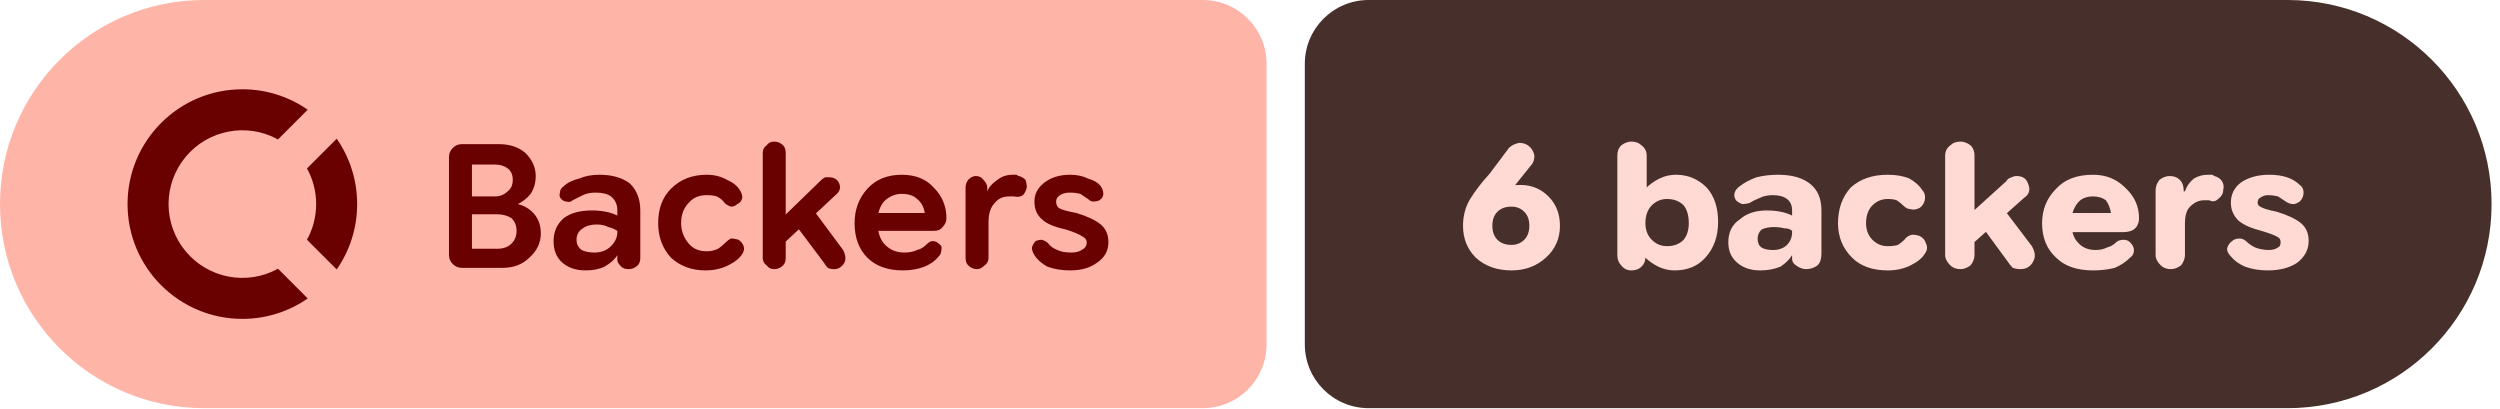
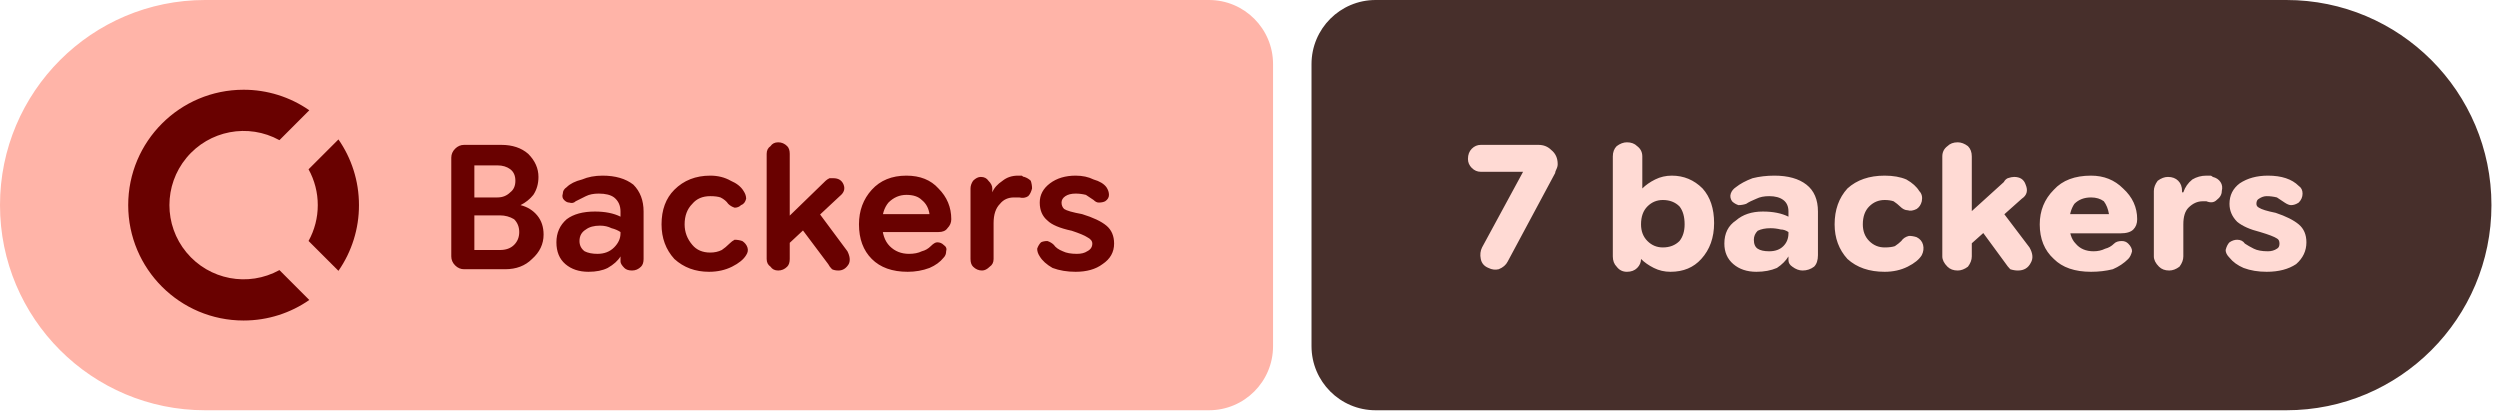
- <svg xmlns="http://www.w3.org/2000/svg" width="196" height="32" viewBox="0 0 196 32" role="img" aria-label="Backers: 6 backers">
+ <svg xmlns="http://www.w3.org/2000/svg" width="195" height="32" viewBox="0 0 195 32" role="img" aria-label="Backers: 7 backers">
  <path fill="#ffb4a8" d="M16 0H94.298A5 5 0 0 1 99.298 5V27A5 5 0 0 1 94.298 32H16A16 16 0 0 1 0 16V16A16 16 0 0 1 16 0Z" />
-   <path fill="#472f2b" d="M107.298 0H179.339A16 16 0 0 1 195.339 16V16A16 16 0 0 1 179.339 32H107.298A5 5 0 0 1 102.298 27V5A5 5 0 0 1 107.298 0Z" />
+   <path fill="#472f2b" d="M107.298 0H178.333A16 16 0 0 1 194.333 16V16A16 16 0 0 1 178.333 32H107.298A5 5 0 0 1 102.298 27V5A5 5 0 0 1 107.298 0Z" />
  <g fill="#690100" transform="translate(10.00 7.00) scale(0.75) translate(-0.0 -0.0)">
    <path d="M12 0C5.373 0 0 5.373 0 12s5.373 12 12 12c2.54 0 4.894-.79 6.834-2.135l-3.107-3.109a7.715 7.715 0 1 1 0-13.512l3.107-3.109A11.943 11.943 0 0 0 12 0zm9.865 5.166l-3.109 3.107A7.67 7.67 0 0 1 19.715 12a7.682 7.682 0 0 1-.959 3.727l3.109 3.107A11.943 11.943 0 0 0 24 12c0-2.54-.79-4.894-2.135-6.834z" />
  </g>
  <path fill="#690100" d="m36.2 21q-.4 0-.7-.3q-.3-.3-.3-.7v-7.7q0-.4 .3-.7q.3-.3 .7-.3h2.9q1.3 0 2.1 .7q.8 .8 .8 1.8q0 .8-.4 1.4q-.4 .5-1 .8v0q.8 .2 1.3 .8q.5 .6 .5 1.5q0 1.1-.9 1.9q-.8 .8-2.1 .8zm.8-1.5h2q.7 0 1.1-.4q.4-.4 .4-1q0-.6-.4-1q-.5-.3-1.1-.3h-2.5v-1.4h2.3q.6 0 1-.4q.4-.3 .4-.9q0-.6-.4-.9q-.4-.3-1-.3h-1.8zm8.9 1.7q-1.1 0-1.8-.6q-.7-.6-.7-1.7q0-1.1 .8-1.8q.8-.6 2.2-.6q.6 0 1.1 .1q.5 .1 .9 .3v-.4q0-.7-.5-1.1q-.4-.3-1.2-.3q-.6 0-1 .2q-.4 .2-.8 .4q-.2 .2-.5 .1q-.2 0-.4-.2q-.2-.2-.1-.5q0-.3 .3-.5q.4-.4 1.2-.6q.7-.3 1.6-.3q1.5 0 2.4 .7q.8 .8 .8 2.1v3.7q0 .4-.2 .6q-.3 .3-.7 .3q-.4 0-.6-.2q-.3-.3-.3-.5v-.9l.3 .5h-.3q-.3 .5-1 .9q-.6 .3-1.5 .3zm.7-1.4q.8 0 1.3-.5q.5-.5 .5-1.1v-.1q-.3-.2-.7-.3q-.4-.2-.9-.2q-.7 0-1.1 .3q-.5 .3-.5 .9q0 .5 .4 .8q.4 .2 1 .2zm8.7 1.4q-1.6 0-2.7-1q-1-1.1-1-2.7q0-1.7 1-2.7q1.1-1.1 2.8-1.1q.9 0 1.6 .4q.7 .3 1 .8q.2 .3 .2 .6q-.1 .4-.4 .5q-.2 .2-.5 .2q-.3-.1-.5-.3q-.2-.3-.6-.5q-.3-.1-.8-.1q-.9 0-1.4 .6q-.6 .6-.6 1.6q0 .9 .6 1.6q.5 .6 1.4 .6q.5 0 .9-.2q.3-.2 .6-.5q.2-.2 .4-.3q.3 0 .6 .1q.3 .2 .4 .5q.1 .3-.1 .6q-.3 .5-1.1 .9q-.8 .4-1.8 .4zm5.7-1.7v-2.1l3.4-3.3q.1-.1 .3-.2q.1 0 .3 0q.6 0 .8 .5q.2 .5-.3 .9zm-.3 1.6q-.4 0-.6-.3q-.3-.2-.3-.6v-8.2q0-.4 .3-.6q.2-.3 .6-.3q.4 0 .7 .3q.2 .2 .2 .6v8.2q0 .4-.2 .6q-.3 .3-.7 .3zm4.7 0q-.3 0-.5-.1q-.2-.2-.3-.4l-2.4-3.2l1.3-1.3l2.6 3.5q.3 .6 .1 1q-.3 .5-.8 .5zm5.4 .1q-1.8 0-2.8-1q-1-1-1-2.7q0-1.6 1-2.7q1-1.1 2.7-1.1q1.6 0 2.5 1q1 1 1 2.4q0 0 0 0q0 0 0 0q0 .4-.3 .7q-.2 .3-.7 .3h-5.3v-1.4h4.6v0q-.1-.7-.6-1.1q-.4-.4-1.2-.4q-.8 0-1.4 .6q-.5 .6-.5 1.6q0 1.2 .6 1.8q.6 .6 1.5 .6q.6 0 1-.2q.4-.1 .7-.4q.3-.3 .5-.3q.3 0 .5 .2q.3 .2 .2 .5q0 .3-.2 .5q-.4 .5-1.1 .8q-.8 .3-1.7 .3zm5.8-.1q-.4 0-.7-.3q-.2-.2-.2-.6v-5.5q0-.3 .2-.6q.3-.3 .6-.3q.4 0 .6 .3q.3 .3 .3 .6v.5l-.2-.2h.2q.2-.5 .8-.9q.5-.4 1.2-.4q.1 0 .3 0q.1 .1 .2 .1q.3 .1 .5 .3q.1 .3 .1 .6q-.1 .4-.3 .6q-.3 .2-.7 .1q-.1 0-.2 0q-.1 0-.2 0q-.7 0-1.1 .5q-.5 .5-.5 1.5v2.8q0 .4-.3 .6q-.3 .3-.6 .3zm7.3 .1q-1 0-1.8-.3q-.7-.4-1-.9q-.2-.3-.2-.6q.1-.3 .3-.5q.2-.1 .5-.1q.3 .1 .5 .3q.2 .3 .7 .5q.4 .2 1.1 .2q.5 0 .8-.2q.4-.2 .4-.6q0-.3-.4-.5q-.3-.2-1.2-.5q-1.4-.3-1.9-.8q-.6-.5-.6-1.4q0-.9 .8-1.5q.8-.6 2-.6q.8 0 1.4 .3q.7 .2 1 .6q.2 .3 .2 .6q0 .3-.3 .5q-.2 .1-.5 .1q-.2 0-.4-.2q-.3-.2-.6-.4q-.4-.1-.8-.1q-.5 0-.8 .2q-.3 .2-.3 .5q0 .3 .2 .5q.3 .2 1.4 .4q1.3 .4 1.9 .9q.6 .5 .6 1.4q0 1-.9 1.6q-.8 .6-2.1 .6z" />
-   <path fill="#ffdad4" d="m118.5 21.2q-1.7 0-2.8-1q-1-1-1-2.5q0-1.1 .5-2q.6-1 1.6-2.1l1.5-2q.3-.3 .8-.4q.4 0 .7 .2q.4 .3 .5 .8q0 .5-.3 .8l-1.2 1.5q-.4 .4-1.3 .9q-.9 .5-1.4 2.3h-1.2q.3-1.6 1.5-2.4q1.3-.8 2.8-.8q1.3 0 2.2 .9q.9 .9 .9 2.3q0 1.5-1.1 2.5q-1.1 1-2.7 1zm0-2q.6 0 1-.4q.4-.4 .4-1.1q0-.7-.4-1.1q-.4-.4-1-.4q-.7 0-1.1 .4q-.4 .4-.4 1.1q0 .7 .4 1.1q.4 .4 1.1 .4zm12.8 2q-.7 0-1.3-.3q-.6-.3-1-.7h-.5l.5-.6v.6q0 .4-.3 .7q-.3 .3-.8 .3q-.5 0-.8-.4q-.3-.3-.3-.8v-7.8q0-.5 .3-.8q.4-.3 .8-.3q.5 0 .8 .3q.4 .3 .4 .8v2.5h0q.4-.4 1-.7q.6-.3 1.3-.3q1.4 0 2.4 1q.9 1 .9 2.7q0 1.7-1 2.8q-.9 1-2.4 1zm-.6-1.9q.8 0 1.3-.5q.4-.5 .4-1.3q0-.9-.4-1.4q-.5-.5-1.3-.5q-.7 0-1.2 .5q-.5 .5-.5 1.4q0 .8 .5 1.3q.5 .5 1.2 .5zm7.3 1.9q-1.1 0-1.8-.6q-.7-.6-.7-1.6q0-1.2 .9-1.8q.8-.7 2.1-.7q.6 0 1.1 .1q.5 .1 .9 .3v-.4q0-.6-.4-.9q-.4-.3-1.1-.3q-.6 0-1 .2q-.5 .2-.8 .4q-.3 .1-.6 .1q-.3-.1-.5-.3q-.2-.3-.1-.6q.1-.3 .4-.5q.5-.4 1.3-.7q.8-.2 1.7-.2q1.6 0 2.5 .7q.9 .7 .9 2.1v3.4q0 .6-.3 .9q-.4 .3-.9 .3q-.4 0-.8-.3q-.3-.2-.3-.5v-.7l.4 .4h-.4q-.3 .5-.9 .9q-.7 .3-1.6 .3zm1-1.6q.7 0 1.1-.4q.4-.4 .4-1v-.1q-.2-.2-.6-.2q-.4-.1-.8-.1q-.6 0-1 .2q-.3 .3-.3 .7q0 .5 .3 .7q.3 .2 .9 .2zm9 1.6q-1.8 0-2.8-1q-1.1-1.1-1.1-2.7q0-1.7 1-2.8q1.1-1 2.9-1q1 0 1.7 .3q.7 .4 1 .9q.3 .3 .2 .8q-.1 .4-.4 .6q-.4 .2-.7 .1q-.3 0-.6-.3q-.2-.2-.5-.4q-.3-.1-.7-.1q-.7 0-1.2 .5q-.5 .5-.5 1.4q0 .8 .5 1.3q.5 .5 1.2 .5q.5 0 .8-.1q.3-.2 .5-.4q.2-.3 .6-.4q.3 0 .6 .1q.4 .2 .5 .6q.2 .4-.1 .8q-.3 .5-1.1 .9q-.8 .4-1.8 .4zm6.1-1.6v-2.5l3.2-2.9q.1-.2 .4-.3q.2-.1 .4-.1q.7 0 .9 .6q.3 .7-.3 1.1zm-.4 1.5q-.5 0-.8-.3q-.4-.4-.4-.8v-7.8q0-.5 .4-.8q.3-.3 .8-.3q.4 0 .8 .3q.3 .3 .3 .8v7.8q0 .4-.3 .8q-.4 .3-.8 .3zm4.7 0q-.3 0-.6-.1q-.2-.2-.4-.5l-2.2-3l1.6-1.5l2.5 3.3q.4 .7 .1 1.2q-.3 .6-1 .6zm5.7 .1q-1.9 0-2.9-1q-1.1-1-1.1-2.7q0-1.6 1.1-2.7q1-1.1 2.9-1.1q1.5 0 2.5 1q1.1 1 1.1 2.4q0 0 0 0q0 0 0 0q0 .5-.3 .8q-.3 .3-1 .3h-5.2v-1.5h4.3q-.1-.6-.4-1q-.4-.3-1-.3q-.8 0-1.2 .5q-.5 .6-.5 1.5q0 1.1 .5 1.6q.5 .6 1.4 .6q.5 0 .9-.2q.4-.1 .7-.4q.2-.2 .6-.2q.3 0 .5 .2q.3 .3 .3 .6q0 .4-.3 .6q-.5 .5-1.2 .8q-.8 .2-1.7 .2zm6.1-.1q-.5 0-.8-.3q-.4-.4-.4-.8v-5.1q0-.4 .3-.8q.4-.3 .8-.3q.5 0 .8 .3q.3 .3 .3 .8v.4l-.2-.3h.3q.2-.6 .7-1q.5-.3 1.1-.3q.2 0 .3 0q.1 0 .2 .1q.4 .1 .6 .4q.2 .3 .1 .7q0 .4-.4 .7q-.3 .3-.7 .1q-.1 0-.2 0q-.1 0-.2 0q-.6 0-1.1 .5q-.4 .4-.4 1.3v2.5q0 .4-.3 .8q-.4 .3-.8 .3zm7.6 .1q-1 0-1.8-.3q-.7-.3-1.1-.8q-.3-.3-.3-.6q.1-.4 .4-.6q.2-.2 .6-.2q.3 0 .6 .3q.2 .2 .6 .4q.5 .2 1.1 .2q.4 0 .7-.2q.2-.1 .2-.4q0-.3-.2-.4q-.3-.2-1.3-.5q-1.2-.3-1.8-.8q-.6-.6-.6-1.4q0-1 .8-1.6q.9-.6 2.2-.6q.8 0 1.4 .2q.6 .2 1 .6q.3 .2 .3 .6q0 .4-.3 .7q-.3 .2-.5 .2q-.3 0-.6-.2q-.3-.2-.6-.4q-.4-.1-.8-.1q-.3 0-.6 .2q-.2 .1-.2 .4q0 .2 .2 .3q.3 .2 1.3 .4q1.3 .4 1.9 .9q.6 .5 .6 1.4q0 1-.9 1.7q-.9 .6-2.3 .6z" />
+   <path fill="#ffdad4" d="m116.1 20.9q-.5-.2-.6-.7q-.1-.5 .1-.9l3.2-5.9l0 0h-3.3q-.4 0-.7-.3q-.3-.3-.3-.7q0-.5 .3-.8q.3-.3 .7-.3h4.5q.6 0 1 .4q.5 .4 .5 1.1q0 .2-.1 .4q-.1 .2-.1 .3l-3.7 6.9q-.2 .4-.7 .6q-.4 .1-.8-.1zm14.2 .3q-.7 0-1.3-.3q-.6-.3-1-.7h-.5l.5-.6v.6q0 .4-.3 .7q-.3 .3-.8 .3q-.5 0-.8-.4q-.3-.3-.3-.8v-7.8q0-.5 .3-.8q.4-.3 .8-.3q.5 0 .8 .3q.4 .3 .4 .8v2.5h0q.4-.4 1-.7q.6-.3 1.3-.3q1.4 0 2.4 1q.9 1 .9 2.7q0 1.7-1 2.8q-.9 1-2.4 1zm-.6-1.9q.8 0 1.3-.5q.4-.5 .4-1.3q0-.9-.4-1.4q-.5-.5-1.3-.5q-.7 0-1.2 .5q-.5 .5-.5 1.4q0 .8 .5 1.3q.5 .5 1.2 .5zm7.3 1.9q-1.1 0-1.8-.6q-.7-.6-.7-1.6q0-1.2 .9-1.8q.8-.7 2.1-.7q.6 0 1.1 .1q.5 .1 .9 .3v-.4q0-.6-.4-.9q-.4-.3-1.1-.3q-.6 0-1 .2q-.5 .2-.8 .4q-.3 .1-.6 .1q-.3-.1-.5-.3q-.2-.3-.1-.6q.1-.3 .4-.5q.5-.4 1.3-.7q.8-.2 1.7-.2q1.6 0 2.5 .7q.9 .7 .9 2.1v3.4q0 .6-.3 .9q-.4 .3-.9 .3q-.4 0-.8-.3q-.3-.2-.3-.5v-.7l.4 .4h-.4q-.3 .5-.9 .9q-.7 .3-1.6 .3zm1-1.6q.7 0 1.1-.4q.4-.4 .4-1v-.1q-.3-.2-.6-.2q-.4-.1-.8-.1q-.6 0-1 .2q-.3 .3-.3 .7q0 .5 .3 .7q.3 .2 .9 .2zm9 1.6q-1.8 0-2.9-1q-1-1.1-1-2.7q0-1.7 1-2.8q1.1-1 2.9-1q1 0 1.7 .3q.7 .4 1 .9q.3 .3 .2 .8q-.1 .4-.4 .6q-.4 .2-.7 .1q-.3 0-.6-.3q-.2-.2-.5-.4q-.3-.1-.7-.1q-.7 0-1.2 .5q-.5 .5-.5 1.4q0 .8 .5 1.3q.5 .5 1.2 .5q.5 0 .8-.1q.3-.2 .5-.4q.2-.3 .6-.4q.3 0 .6 .1q.4 .2 .5 .6q.1 .4-.1 .8q-.3 .5-1.1 .9q-.8 .4-1.8 .4zm6.1-1.6v-2.5l3.2-2.9q.1-.2 .3-.3q.3-.1 .5-.1q.7 0 .9 .6q.3 .7-.3 1.1zm-.4 1.5q-.5 0-.8-.3q-.4-.4-.4-.8v-7.8q0-.5 .4-.8q.3-.3 .8-.3q.4 0 .8 .3q.3 .3 .3 .8v7.8q0 .4-.3 .8q-.4 .3-.8 .3zm4.7 0q-.3 0-.6-.1q-.2-.2-.4-.5l-2.2-3l1.6-1.5l2.5 3.3q.4 .7 .1 1.2q-.3 .6-1 .6zm5.7 .1q-1.9 0-2.9-1q-1.1-1-1.1-2.7q0-1.6 1.1-2.7q1-1.1 2.9-1.1q1.5 0 2.5 1q1.1 1 1.1 2.4q0 0 0 0q0 0 0 0q0 .5-.3 .8q-.3 .3-1 .3h-5.2v-1.5h4.3q-.1-.6-.4-1q-.4-.3-1-.3q-.8 0-1.3 .5q-.4 .6-.4 1.5q0 1.1 .5 1.6q.5 .6 1.4 .6q.5 0 .9-.2q.4-.1 .7-.4q.2-.2 .6-.2q.3 0 .5 .2q.3 .3 .3 .6q-.1 .4-.3 .6q-.5 .5-1.2 .8q-.8 .2-1.7 .2zm6.1-.1q-.5 0-.8-.3q-.4-.4-.4-.8v-5.1q0-.4 .3-.8q.4-.3 .8-.3q.5 0 .8 .3q.3 .3 .3 .8v.4l-.2-.3h.3q.2-.6 .7-1q.5-.3 1.1-.3q.2 0 .3 0q.1 0 .2 .1q.4 .1 .6 .4q.2 .3 .1 .7q0 .4-.4 .7q-.3 .3-.8 .1q0 0-.1 0q-.1 0-.2 0q-.6 0-1.1 .5q-.4 .4-.4 1.3v2.5q0 .4-.3 .8q-.4 .3-.8 .3zm7.6 .1q-1 0-1.8-.3q-.7-.3-1.1-.8q-.3-.3-.3-.6q.1-.4 .3-.6q.3-.2 .6-.2q.4 0 .6 .3q.3 .2 .7 .4q.4 .2 1.1 .2q.4 0 .7-.2q.2-.1 .2-.4q0-.3-.2-.4q-.3-.2-1.3-.5q-1.2-.3-1.8-.8q-.6-.6-.6-1.4q0-1 .8-1.6q.9-.6 2.2-.6q.8 0 1.4 .2q.6 .2 1 .6q.3 .2 .3 .6q0 .4-.3 .7q-.3 .2-.6 .2q-.2 0-.5-.2q-.3-.2-.6-.4q-.4-.1-.8-.1q-.3 0-.6 .2q-.2 .1-.2 .4q0 .2 .2 .3q.3 .2 1.3 .4q1.2 .4 1.8 .9q.6 .5 .6 1.4q0 1-.8 1.7q-.9 .6-2.3 .6z" />
</svg>
